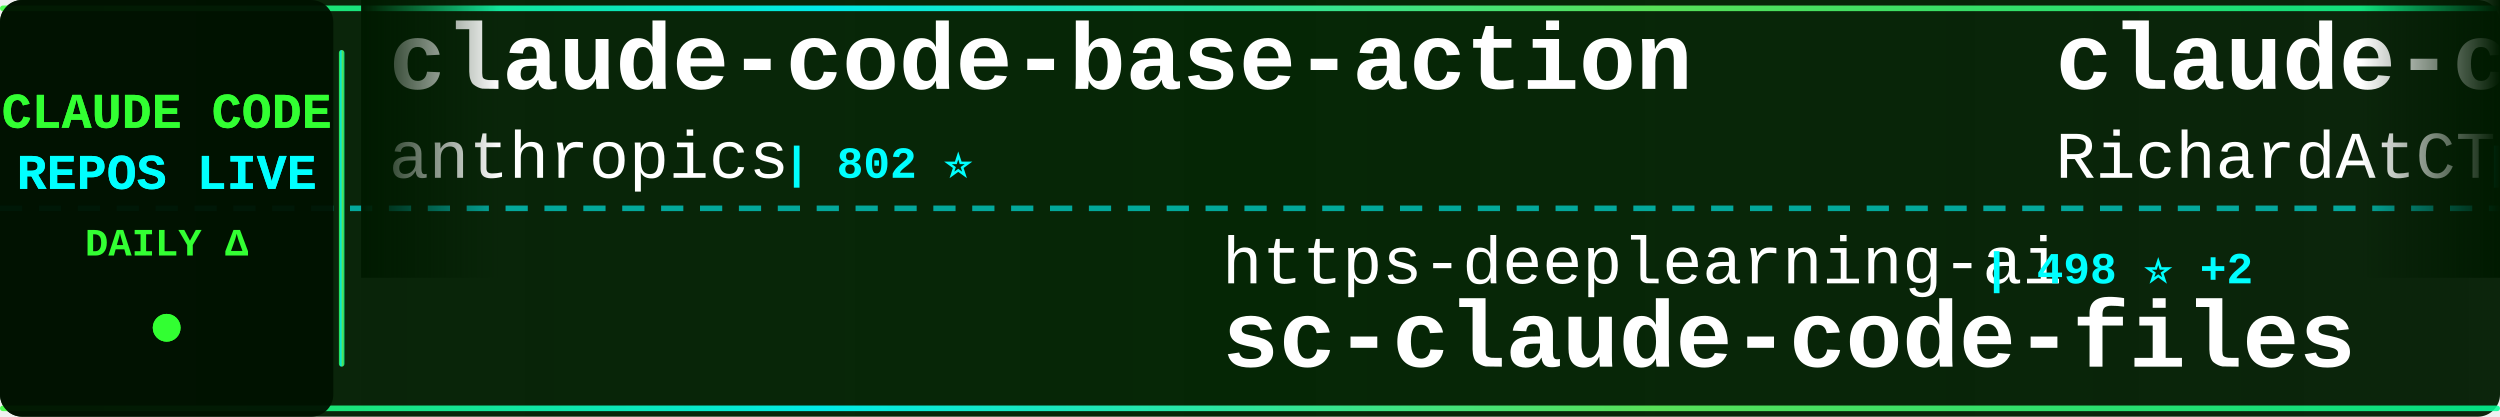
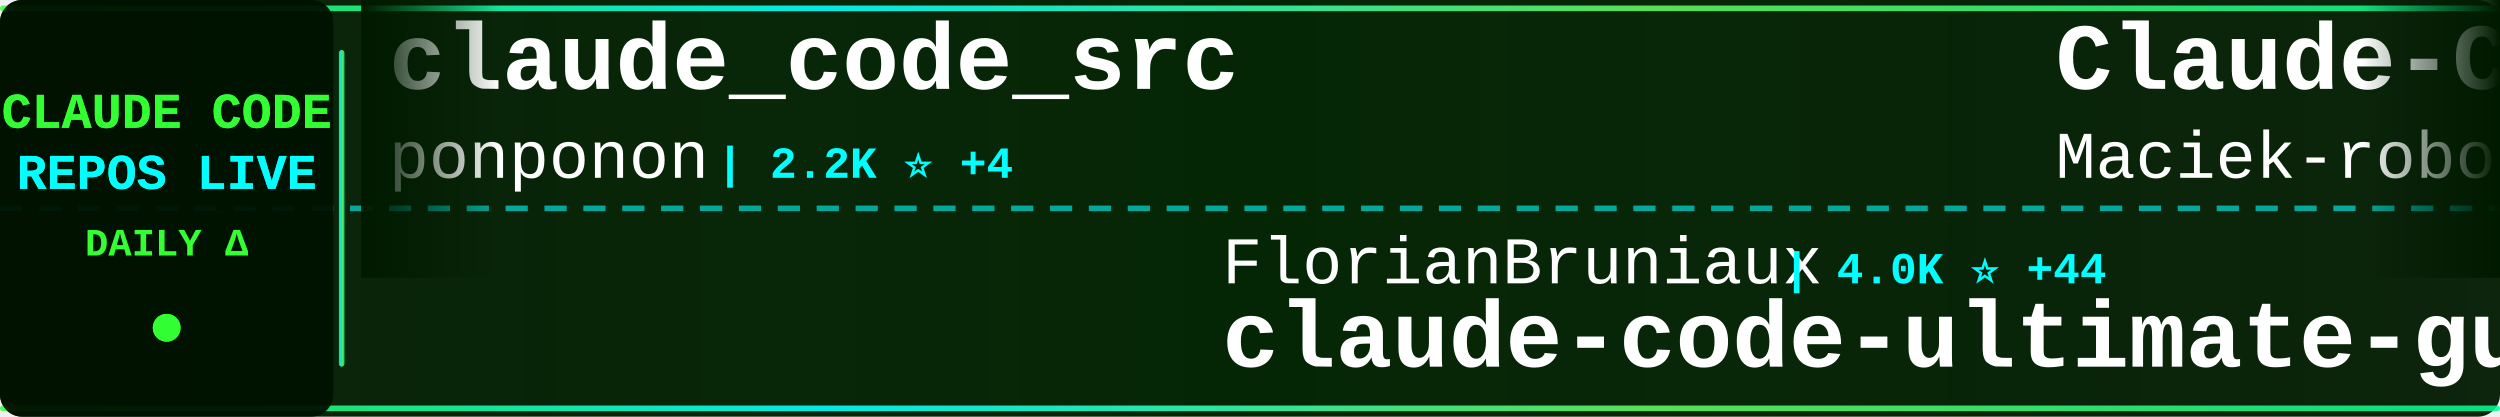
<svg xmlns="http://www.w3.org/2000/svg" width="900" height="150">
  <defs>
    <linearGradient id="tickerBg" x1="0%" y1="0%" x2="100%" y2="0%">
      <stop offset="0%" style="stop-color:#001a00;stop-opacity:0.95" />
      <stop offset="50%" style="stop-color:#002200;stop-opacity:0.98" />
      <stop offset="100%" style="stop-color:#001a00;stop-opacity:0.95" />
    </linearGradient>
    <linearGradient id="borderGrad" x1="0%" y1="0%" x2="100%" y2="0%">
      <stop offset="0%" style="stop-color:#33ff33;stop-opacity:0.85">
        <animate attributeName="stop-opacity" values="0.85;1;0.85" dur="2s" repeatCount="indefinite" />
      </stop>
      <stop offset="33%" style="stop-color:#00ffff;stop-opacity:0.9">
        <animate attributeName="stop-opacity" values="0.9;1;0.9" dur="2.2s" repeatCount="indefinite" />
      </stop>
      <stop offset="66%" style="stop-color:#66ff66;stop-opacity:0.85">
        <animate attributeName="stop-opacity" values="0.85;1;0.85" dur="1.8s" repeatCount="indefinite" />
      </stop>
      <stop offset="100%" style="stop-color:#00ff99;stop-opacity:0.85">
        <animate attributeName="stop-opacity" values="0.85;1;0.85" dur="2s" repeatCount="indefinite" />
      </stop>
    </linearGradient>
    <filter id="textGlow">
      <feGaussianBlur stdDeviation="0.1" result="coloredBlur" />
      <feMerge>
        <feMergeNode in="coloredBlur" />
        <feMergeNode in="SourceGraphic" />
      </feMerge>
    </filter>
    <filter id="metricGlow">
      <feGaussianBlur stdDeviation="0.2" result="coloredBlur" />
      <feMerge>
        <feMergeNode in="coloredBlur" />
        <feMergeNode in="SourceGraphic" />
      </feMerge>
    </filter>
    <linearGradient id="leftFade" x1="0%" y1="0%" x2="100%" y2="0%">
      <stop offset="0%" style="stop-color:#001a00;stop-opacity:1" />
      <stop offset="100%" style="stop-color:#001a00;stop-opacity:0" />
    </linearGradient>
    <linearGradient id="rightFade" x1="0%" y1="0%" x2="100%" y2="0%">
      <stop offset="0%" style="stop-color:#001a00;stop-opacity:0" />
      <stop offset="100%" style="stop-color:#001a00;stop-opacity:1" />
    </linearGradient>
  </defs>
  <rect width="900" height="150" fill="url(#tickerBg)" rx="8" />
  <rect x="0" y="2" width="900" height="2" fill="url(#borderGrad)" rx="1" />
  <rect x="0" y="146" width="900" height="2" fill="url(#borderGrad)" rx="1" />
  <line x1="0" y1="75" x2="900" y2="75" stroke="#00ffff" stroke-width="2" stroke-dasharray="8 6" opacity="0.6" />
  <rect x="0" y="0" width="120" height="150" fill="#001100" opacity="0.95" rx="8" />
  <text x="60" y="46" font-family="'Courier New', monospace" font-size="18" font-weight="bold" fill="#33ff33" text-anchor="middle" filter="url(#textGlow)">
    CLAUDE CODE
  </text>
  <text x="60" y="68" font-family="'Courier New', monospace" font-size="18" font-weight="bold" fill="#00ffff" text-anchor="middle" filter="url(#textGlow)">
    REPOS LIVE
  </text>
  <text x="60" y="92" font-family="'Courier New', monospace" font-size="14" font-weight="bold" fill="#33ff33" text-anchor="middle">
    DAILY Δ
  </text>
  <circle cx="60" cy="118" r="5" fill="#33ff33" filter="url(#metricGlow)">
    <animate attributeName="r" values="4;6;4" dur="1.5s" repeatCount="indefinite" />
    <animate attributeName="opacity" values="0.6;1;0.6" dur="1.5s" repeatCount="indefinite" />
  </circle>
  <rect x="122" y="18" width="2" height="114" fill="url(#borderGrad)" rx="1" />
  <clipPath id="tickerClip">
    <rect x="130" y="0" width="770" height="150" />
  </clipPath>
  <g clip-path="url(#tickerClip)">
    <g id="tickerItems">
      <animateTransform attributeName="transform" attributeType="XML" type="translate" from="0 0" to="-3000 0" dur="54s" repeatCount="indefinite" />
      <g transform="translate(0, 0)">
-         <text x="140" y="32" font-family="'Courier New', monospace" font-size="34" font-weight="bold" fill="#ffffff">claude-code-base-action</text>
-         <text x="140" y="64" font-family="'Courier New', monospace" font-size="24" font-weight="normal" fill="#ffffff" opacity="1.0">anthropics</text>
-         <text x="282" y="64" font-family="'Courier New', monospace" font-size="16" font-weight="bold" fill="#00ffff"> | 802 ⭐</text>
+         <text x="140" y="32" font-family="'Courier New', monospace" font-size="34" font-weight="bold" fill="#ffffff">claude_code_src</text>
+         <text x="140" y="64" font-family="'Courier New', monospace" font-size="24" font-weight="normal" fill="#ffffff" opacity="1.0">ponponon</text>
+         <text x="258" y="64" font-family="'Courier New', monospace" font-size="16" font-weight="bold" fill="#00ffff"> | 2.2K ⭐ +4</text>
      </g>
      <g transform="translate(300, 0)">
-         <text x="140" y="102" font-family="'Courier New', monospace" font-size="24" font-weight="normal" fill="#ffffff" opacity="1.0">https-deeplearning-ai</text>
-         <text x="414" y="102" font-family="'Courier New', monospace" font-size="16" font-weight="bold" fill="#00ffff"> | 498 ⭐ +2</text>
-         <text x="140" y="132" font-family="'Courier New', monospace" font-size="34" font-weight="bold" fill="#ffffff">sc-claude-code-files</text>
+         <text x="140" y="102" font-family="'Courier New', monospace" font-size="24" font-weight="normal" fill="#ffffff" opacity="1.0">FlorianBruniaux</text>
+         <text x="342" y="102" font-family="'Courier New', monospace" font-size="16" font-weight="bold" fill="#00ffff"> | 4.0K ⭐ +44</text>
+         <text x="140" y="132" font-family="'Courier New', monospace" font-size="34" font-weight="bold" fill="#ffffff">claude-code-ultimate-gui...</text>
      </g>
      <g transform="translate(600, 0)">
-         <text x="140" y="32" font-family="'Courier New', monospace" font-size="34" font-weight="bold" fill="#ffffff">claude-code-telegram</text>
-         <text x="140" y="64" font-family="'Courier New', monospace" font-size="24" font-weight="normal" fill="#ffffff" opacity="1.0">RichardAtCT</text>
-         <text x="294" y="64" font-family="'Courier New', monospace" font-size="16" font-weight="bold" fill="#00ffff"> | 2.5K ⭐ +5</text>
+         <text x="140" y="32" font-family="'Courier New', monospace" font-size="34" font-weight="bold" fill="#ffffff">Claude-Code-Usage-Monito...</text>
+         <text x="140" y="64" font-family="'Courier New', monospace" font-size="24" font-weight="normal" fill="#ffffff" opacity="1.0">Maciek-roboblog</text>
+         <text x="342" y="64" font-family="'Courier New', monospace" font-size="16" font-weight="bold" fill="#00ffff"> | 7.8K ⭐ +16</text>
      </g>
      <g transform="translate(900, 0)">
-         <text x="140" y="102" font-family="'Courier New', monospace" font-size="24" font-weight="normal" fill="#ffffff" opacity="1.0">lorryjovens-hub</text>
-         <text x="342" y="102" font-family="'Courier New', monospace" font-size="16" font-weight="bold" fill="#00ffff"> | 1.5K ⭐ +8</text>
-         <text x="140" y="132" font-family="'Courier New', monospace" font-size="34" font-weight="bold" fill="#ffffff">claude-code-rust</text>
-       </g>
-       <g transform="translate(1200, 0)">
-         <text x="140" y="32" font-family="'Courier New', monospace" font-size="34" font-weight="bold" fill="#ffffff">Claude-Code-Usage-Monito...</text>
-         <text x="140" y="64" font-family="'Courier New', monospace" font-size="24" font-weight="normal" fill="#ffffff" opacity="1.0">Maciek-roboblog</text>
-         <text x="342" y="64" font-family="'Courier New', monospace" font-size="16" font-weight="bold" fill="#00ffff"> | 7.8K ⭐ +15</text>
-       </g>
-       <g transform="translate(1500, 0)">
        <text x="140" y="102" font-family="'Courier New', monospace" font-size="24" font-weight="normal" fill="#ffffff" opacity="1.0">siteboon</text>
        <text x="258" y="102" font-family="'Courier New', monospace" font-size="16" font-weight="bold" fill="#00ffff"> | 10.3K ⭐ +41</text>
        <text x="140" y="132" font-family="'Courier New', monospace" font-size="34" font-weight="bold" fill="#ffffff">claudecodeui</text>
      </g>
+       <g transform="translate(1200, 0)">
+         <text x="140" y="32" font-family="'Courier New', monospace" font-size="34" font-weight="bold" fill="#ffffff">andrej-karpathy-skills</text>
+         <text x="140" y="64" font-family="'Courier New', monospace" font-size="24" font-weight="normal" fill="#ffffff" opacity="1.0">forrestchang</text>
+         <text x="306" y="64" font-family="'Courier New', monospace" font-size="16" font-weight="bold" fill="#00ffff"> | 94.0K ⭐ +3.4K</text>
+       </g>
+       <g transform="translate(1500, 0)">
+         <text x="140" y="102" font-family="'Courier New', monospace" font-size="24" font-weight="normal" fill="#ffffff" opacity="1.0">liuup</text>
+         <text x="222" y="102" font-family="'Courier New', monospace" font-size="16" font-weight="bold" fill="#00ffff"> | 2.0K ⭐ +37</text>
+         <text x="140" y="132" font-family="'Courier New', monospace" font-size="34" font-weight="bold" fill="#ffffff">claude-code-analysis</text>
+       </g>
      <g transform="translate(1800, 0)">
-         <text x="140" y="32" font-family="'Courier New', monospace" font-size="34" font-weight="bold" fill="#ffffff">claude-code-my-workflow</text>
-         <text x="140" y="64" font-family="'Courier New', monospace" font-size="24" font-weight="normal" fill="#ffffff" opacity="1.0">pedrohcgs</text>
-         <text x="270" y="64" font-family="'Courier New', monospace" font-size="16" font-weight="bold" fill="#00ffff"> | 997 ⭐ +6</text>
+         <text x="140" y="32" font-family="'Courier New', monospace" font-size="34" font-weight="bold" fill="#ffffff">claude-code-workflows</text>
+         <text x="140" y="64" font-family="'Courier New', monospace" font-size="24" font-weight="normal" fill="#ffffff" opacity="1.0">OneRedOak</text>
+         <text x="270" y="64" font-family="'Courier New', monospace" font-size="16" font-weight="bold" fill="#00ffff"> | 3.8K ⭐</text>
      </g>
      <g transform="translate(2100, 0)">
-         <text x="140" y="102" font-family="'Courier New', monospace" font-size="24" font-weight="normal" fill="#ffffff" opacity="1.0">Hyper66666</text>
-         <text x="282" y="102" font-family="'Courier New', monospace" font-size="16" font-weight="bold" fill="#00ffff"> | 213 ⭐</text>
-         <text x="140" y="132" font-family="'Courier New', monospace" font-size="34" font-weight="bold" fill="#ffffff">claude-code-sourcemap</text>
+         <text x="140" y="102" font-family="'Courier New', monospace" font-size="24" font-weight="normal" fill="#ffffff" opacity="1.0">sugyan</text>
+         <text x="234" y="102" font-family="'Courier New', monospace" font-size="16" font-weight="bold" fill="#00ffff"> | 1.1K ⭐ +3</text>
+         <text x="140" y="132" font-family="'Courier New', monospace" font-size="34" font-weight="bold" fill="#ffffff">claude-code-webui</text>
      </g>
      <g transform="translate(2400, 0)">
-         <text x="140" y="32" font-family="'Courier New', monospace" font-size="34" font-weight="bold" fill="#ffffff">claude-code-cli</text>
-         <text x="140" y="64" font-family="'Courier New', monospace" font-size="24" font-weight="normal" fill="#ffffff" opacity="1.0">huangserva</text>
-         <text x="282" y="64" font-family="'Courier New', monospace" font-size="16" font-weight="bold" fill="#00ffff"> | 565 ⭐ +1</text>
+         <text x="140" y="32" font-family="'Courier New', monospace" font-size="34" font-weight="bold" fill="#ffffff">claude-code-source</text>
+         <text x="140" y="64" font-family="'Courier New', monospace" font-size="24" font-weight="normal" fill="#ffffff" opacity="1.0">AprilNEA</text>
+         <text x="258" y="64" font-family="'Courier New', monospace" font-size="16" font-weight="bold" fill="#00ffff"> | 373 ⭐</text>
      </g>
      <g transform="translate(2700, 0)">
-         <text x="140" y="102" font-family="'Courier New', monospace" font-size="24" font-weight="normal" fill="#ffffff" opacity="1.0">edmund-io</text>
-         <text x="270" y="102" font-family="'Courier New', monospace" font-size="16" font-weight="bold" fill="#00ffff"> | 1.4K ⭐ +1</text>
-         <text x="140" y="132" font-family="'Courier New', monospace" font-size="34" font-weight="bold" fill="#ffffff">edmunds-claude-code</text>
+         <text x="140" y="102" font-family="'Courier New', monospace" font-size="24" font-weight="normal" fill="#ffffff" opacity="1.0">anthropics</text>
+         <text x="282" y="102" font-family="'Courier New', monospace" font-size="16" font-weight="bold" fill="#00ffff"> | 124.8K ⭐ +596</text>
+         <text x="140" y="132" font-family="'Courier New', monospace" font-size="34" font-weight="bold" fill="#ffffff">skills</text>
      </g>
      <g transform="translate(3000, 0)">
-         <text x="140" y="32" font-family="'Courier New', monospace" font-size="34" font-weight="bold" fill="#ffffff">claude-code-base-action</text>
-         <text x="140" y="64" font-family="'Courier New', monospace" font-size="24" font-weight="normal" fill="#ffffff" opacity="1.0">anthropics</text>
-         <text x="282" y="64" font-family="'Courier New', monospace" font-size="16" font-weight="bold" fill="#00ffff"> | 802 ⭐</text>
+         <text x="140" y="32" font-family="'Courier New', monospace" font-size="34" font-weight="bold" fill="#ffffff">claude_code_src</text>
+         <text x="140" y="64" font-family="'Courier New', monospace" font-size="24" font-weight="normal" fill="#ffffff" opacity="1.0">ponponon</text>
+         <text x="258" y="64" font-family="'Courier New', monospace" font-size="16" font-weight="bold" fill="#00ffff"> | 2.2K ⭐ +4</text>
      </g>
      <g transform="translate(3300, 0)">
-         <text x="140" y="102" font-family="'Courier New', monospace" font-size="24" font-weight="normal" fill="#ffffff" opacity="1.0">https-deeplearning-ai</text>
-         <text x="414" y="102" font-family="'Courier New', monospace" font-size="16" font-weight="bold" fill="#00ffff"> | 498 ⭐ +2</text>
-         <text x="140" y="132" font-family="'Courier New', monospace" font-size="34" font-weight="bold" fill="#ffffff">sc-claude-code-files</text>
+         <text x="140" y="102" font-family="'Courier New', monospace" font-size="24" font-weight="normal" fill="#ffffff" opacity="1.0">FlorianBruniaux</text>
+         <text x="342" y="102" font-family="'Courier New', monospace" font-size="16" font-weight="bold" fill="#00ffff"> | 4.0K ⭐ +44</text>
+         <text x="140" y="132" font-family="'Courier New', monospace" font-size="34" font-weight="bold" fill="#ffffff">claude-code-ultimate-gui...</text>
      </g>
      <g transform="translate(3600, 0)">
-         <text x="140" y="32" font-family="'Courier New', monospace" font-size="34" font-weight="bold" fill="#ffffff">claude-code-telegram</text>
-         <text x="140" y="64" font-family="'Courier New', monospace" font-size="24" font-weight="normal" fill="#ffffff" opacity="1.0">RichardAtCT</text>
-         <text x="294" y="64" font-family="'Courier New', monospace" font-size="16" font-weight="bold" fill="#00ffff"> | 2.5K ⭐ +5</text>
+         <text x="140" y="32" font-family="'Courier New', monospace" font-size="34" font-weight="bold" fill="#ffffff">Claude-Code-Usage-Monito...</text>
+         <text x="140" y="64" font-family="'Courier New', monospace" font-size="24" font-weight="normal" fill="#ffffff" opacity="1.0">Maciek-roboblog</text>
+         <text x="342" y="64" font-family="'Courier New', monospace" font-size="16" font-weight="bold" fill="#00ffff"> | 7.8K ⭐ +16</text>
      </g>
      <g transform="translate(3900, 0)">
-         <text x="140" y="102" font-family="'Courier New', monospace" font-size="24" font-weight="normal" fill="#ffffff" opacity="1.0">lorryjovens-hub</text>
-         <text x="342" y="102" font-family="'Courier New', monospace" font-size="16" font-weight="bold" fill="#00ffff"> | 1.5K ⭐ +8</text>
-         <text x="140" y="132" font-family="'Courier New', monospace" font-size="34" font-weight="bold" fill="#ffffff">claude-code-rust</text>
+         <text x="140" y="102" font-family="'Courier New', monospace" font-size="24" font-weight="normal" fill="#ffffff" opacity="1.0">siteboon</text>
+         <text x="258" y="102" font-family="'Courier New', monospace" font-size="16" font-weight="bold" fill="#00ffff"> | 10.3K ⭐ +41</text>
+         <text x="140" y="132" font-family="'Courier New', monospace" font-size="34" font-weight="bold" fill="#ffffff">claudecodeui</text>
      </g>
    </g>
  </g>
  <rect x="130" y="0" width="50" height="100" fill="url(#leftFade)" />
  <rect x="850" y="0" width="50" height="100" fill="url(#rightFade)" />
</svg>
